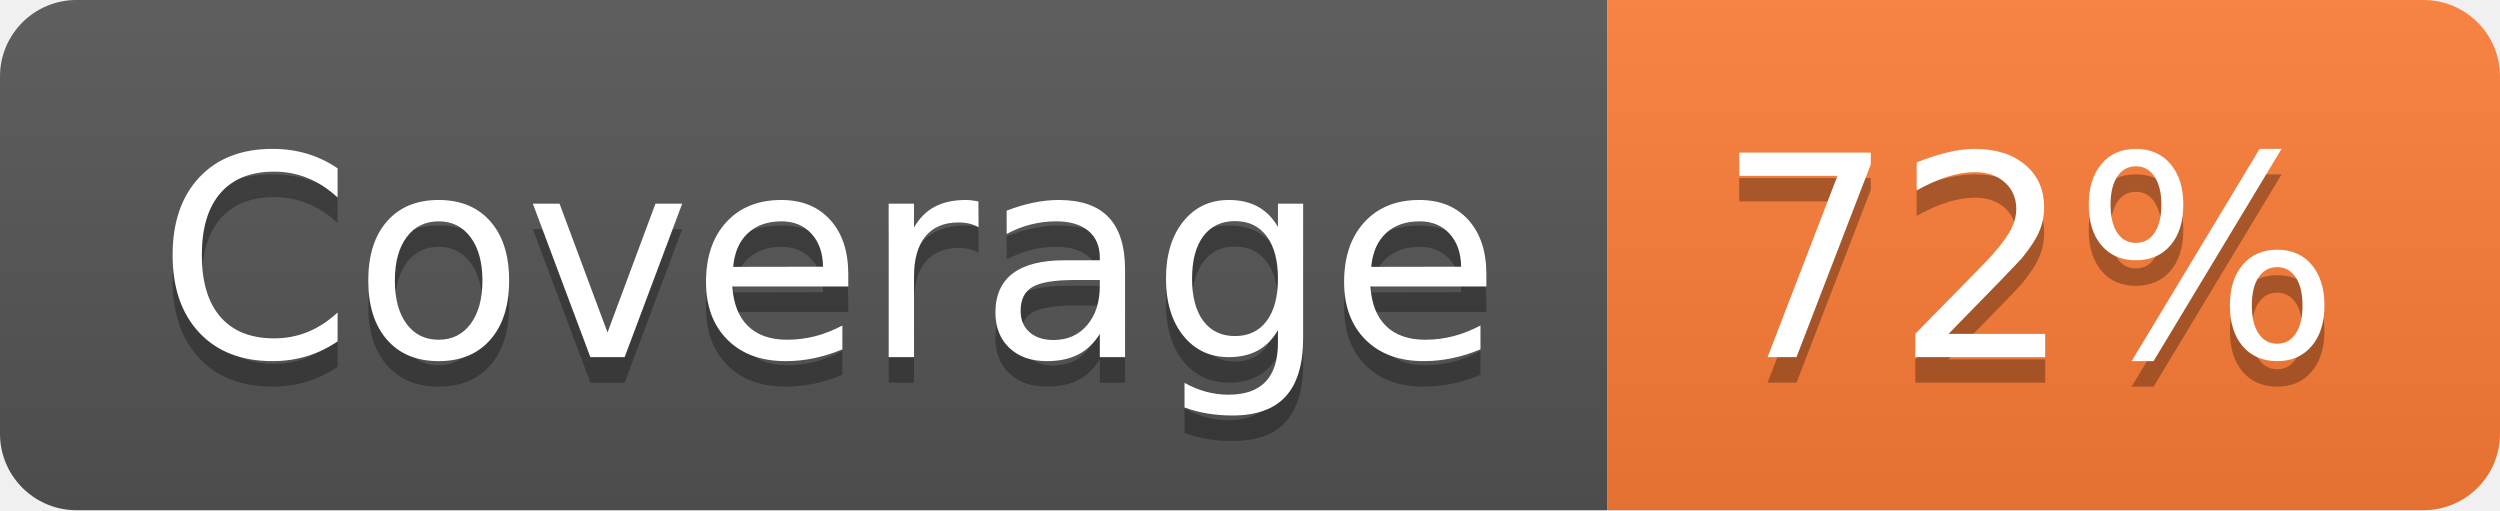
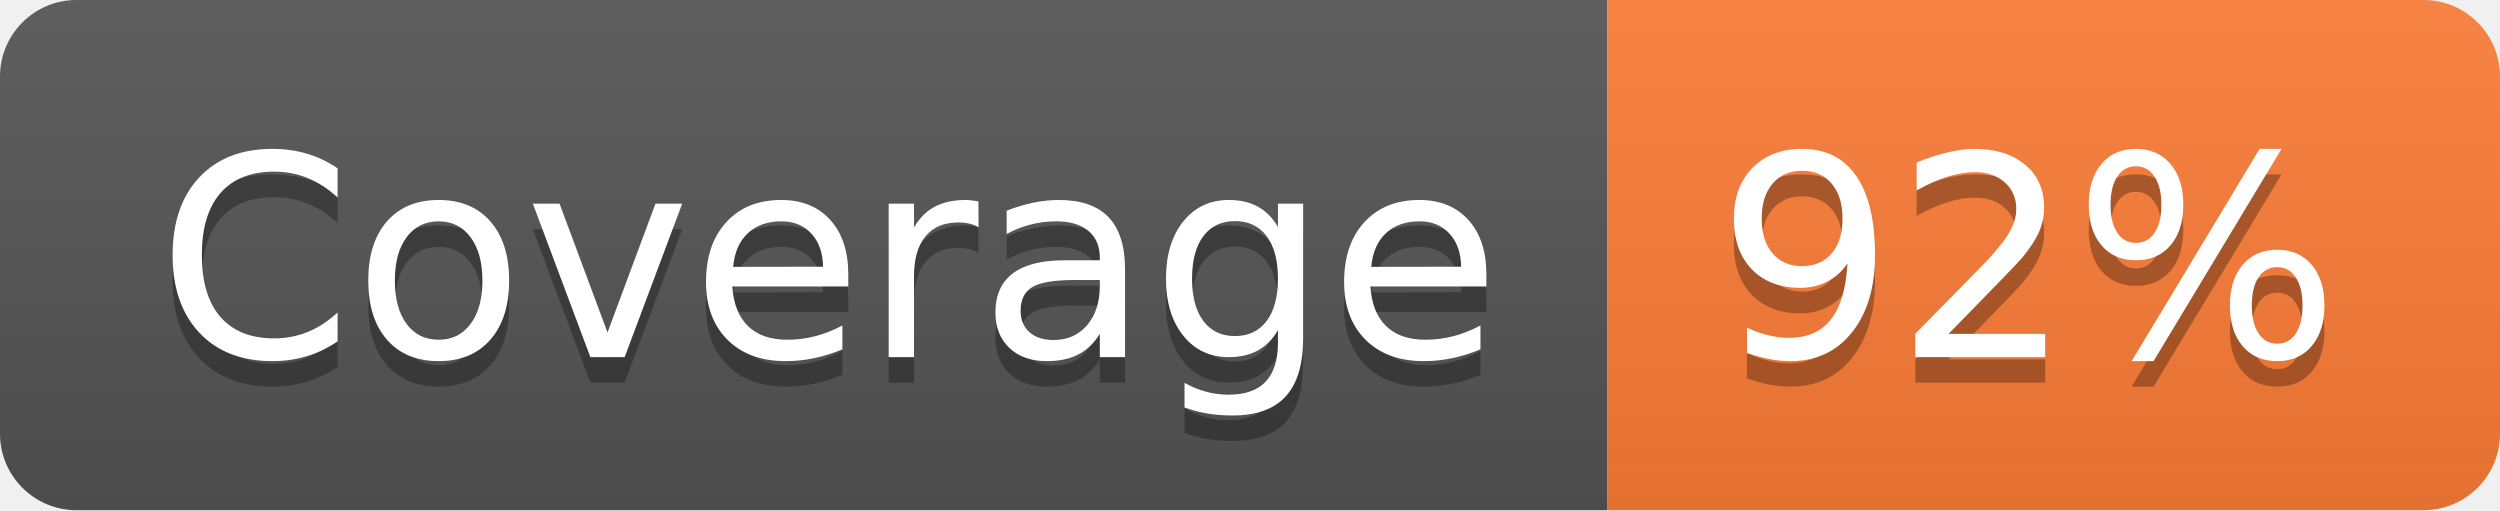
- <svg xmlns="http://www.w3.org/2000/svg" width="98" height="20" role="img" aria-label="Coverage: 72%">
+ <svg xmlns="http://www.w3.org/2000/svg" width="98" height="20" role="img" aria-label="Coverage: 92%">
  <linearGradient id="s" x2="0" y2="100%">
    <stop offset="0" stop-color="#bbb" stop-opacity=".1" />
    <stop offset="1" stop-opacity=".1" />
  </linearGradient>
  <clipPath id="r">
    <rect width="98" height="20" rx="3" fill="#fff" />
  </clipPath>
  <g clip-path="url(#r)">
    <rect width="63" height="20" fill="#555" />
    <rect x="63" width="35" height="20" fill="#fe7d37" />
    <rect width="98" height="20" fill="url(#s)" />
  </g>
  <g fill="#fff" text-anchor="middle" font-family="Verdana,Geneva,DejaVu Sans,sans-serif" text-rendering="geometricPrecision" font-size="110">
    <text aria-hidden="true" x="325" y="150" fill="#010101" fill-opacity=".3" transform="scale(.1)" textLength="530">Coverage</text>
    <text x="325" y="140" transform="scale(.1)" fill="#fff" textLength="530">Coverage</text>
-     <text aria-hidden="true" x="795" y="150" fill="#010101" fill-opacity=".3" transform="scale(.1)" textLength="250">72%</text>
-     <text x="795" y="140" transform="scale(.1)" fill="#fff" textLength="250">72%</text>
+     <text aria-hidden="true" x="795" y="150" fill="#010101" fill-opacity=".3" transform="scale(.1)" textLength="250">92%</text>
+     <text x="795" y="140" transform="scale(.1)" fill="#fff" textLength="250">92%</text>
  </g>
</svg>
